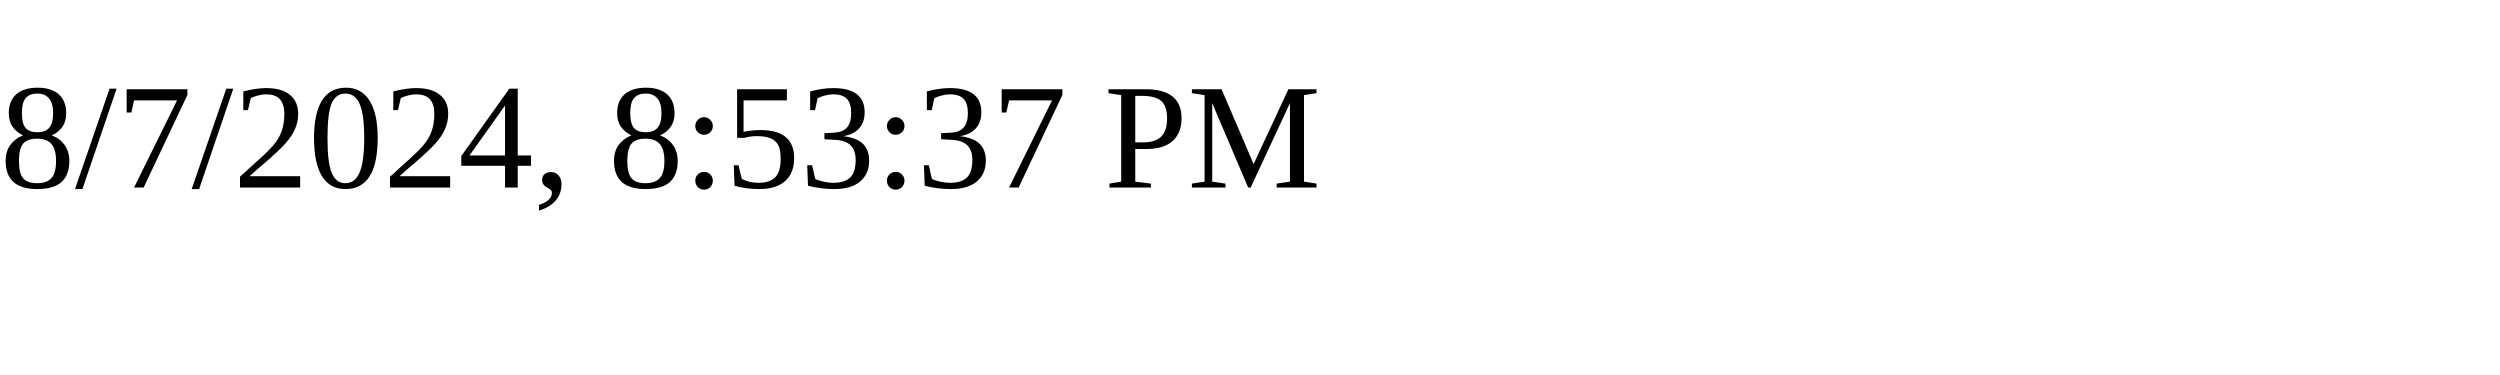
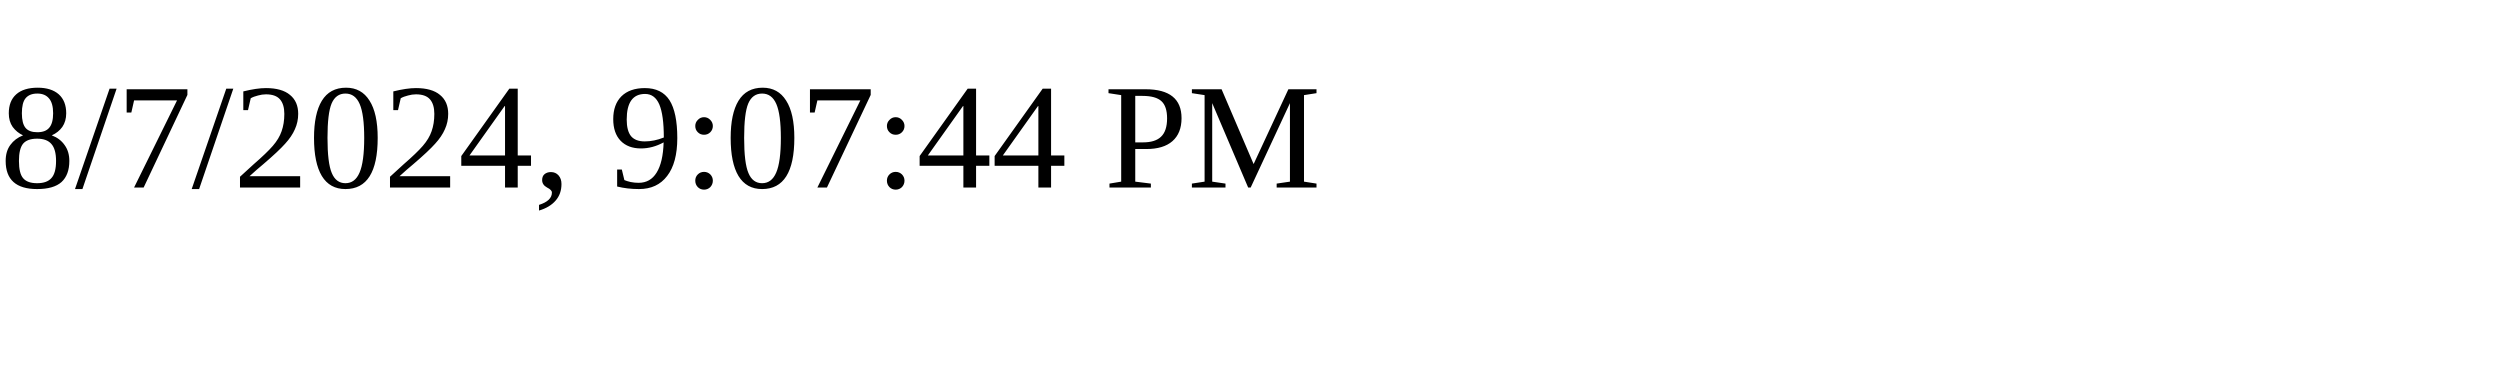
<svg xmlns="http://www.w3.org/2000/svg" height="30" width="200">
-   <text x="0" y="15">8/7/2024, 8:53:37 PM</text>
+   <text x="0" y="15">8/7/2024, 9:07:44 PM</text>
</svg>
